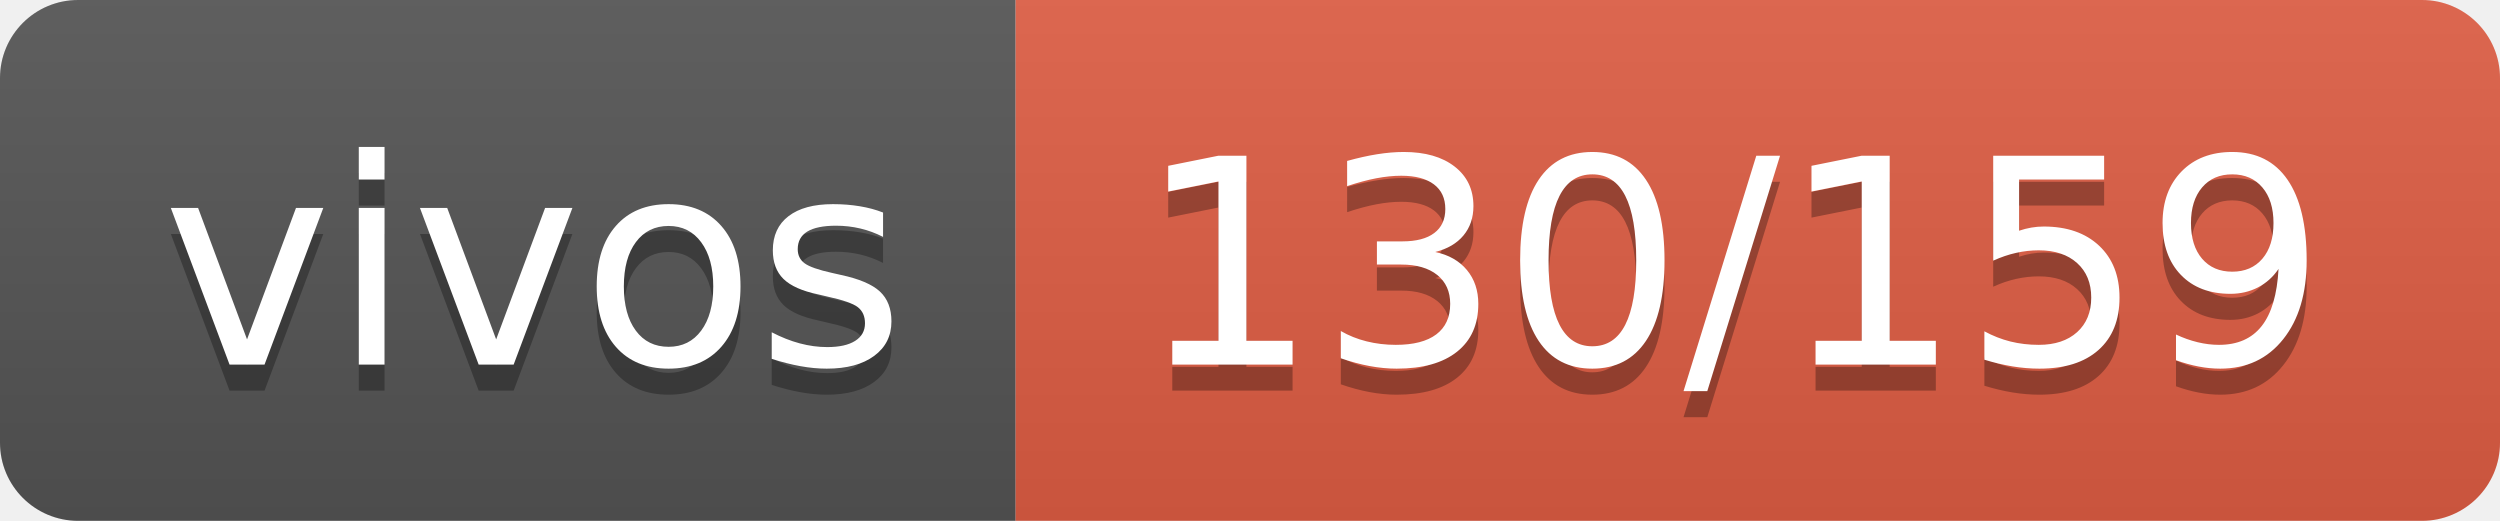
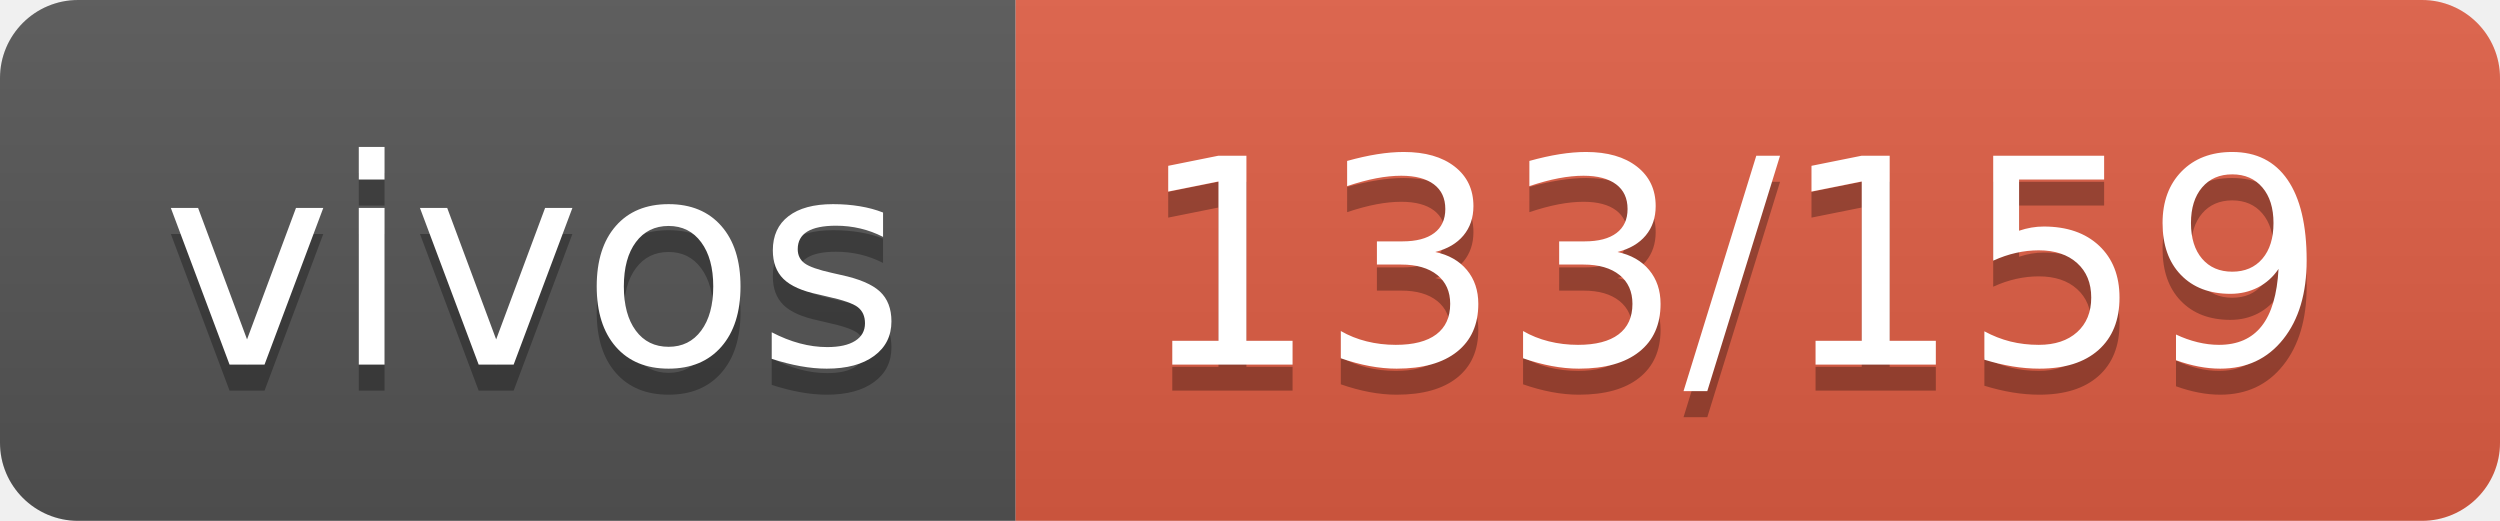
- <svg xmlns="http://www.w3.org/2000/svg" width="96" height="20" role="img" aria-label="vivos: 130/159">
+ <svg xmlns="http://www.w3.org/2000/svg" width="96" height="20" role="img" aria-label="vivos: 133/159">
  <linearGradient id="s" x2="0" y2="100%">
    <stop offset="0" stop-color="#bbb" stop-opacity=".1" />
    <stop offset="1" stop-opacity=".1" />
  </linearGradient>
  <clipPath id="r">
    <rect width="96" height="20" rx="3" fill="#fff" />
  </clipPath>
  <g clip-path="url(#r)">
    <rect width="39" height="20" fill="#555" />
    <rect x="39" width="57" height="20" fill="#e05d44" />
    <rect width="96" height="20" fill="url(#s)" />
  </g>
  <g fill="#fff" text-anchor="middle" font-family="Verdana,Geneva,DejaVu Sans,sans-serif" text-rendering="geometricPrecision" font-size="110">
    <text aria-hidden="true" x="205" y="150" fill="#010101" fill-opacity=".3" transform="scale(.1)" textLength="290">vivos</text>
    <text x="205" y="140" transform="scale(.1)" fill="#fff" textLength="290">vivos</text>
-     <text aria-hidden="true" x="665" y="150" fill="#010101" fill-opacity=".3" transform="scale(.1)" textLength="470">130/159</text>
-     <text x="665" y="140" transform="scale(.1)" fill="#fff" textLength="470">130/159</text>
+     <text aria-hidden="true" x="665" y="150" fill="#010101" fill-opacity=".3" transform="scale(.1)" textLength="470">133/159</text>
+     <text x="665" y="140" transform="scale(.1)" fill="#fff" textLength="470">133/159</text>
  </g>
</svg>
